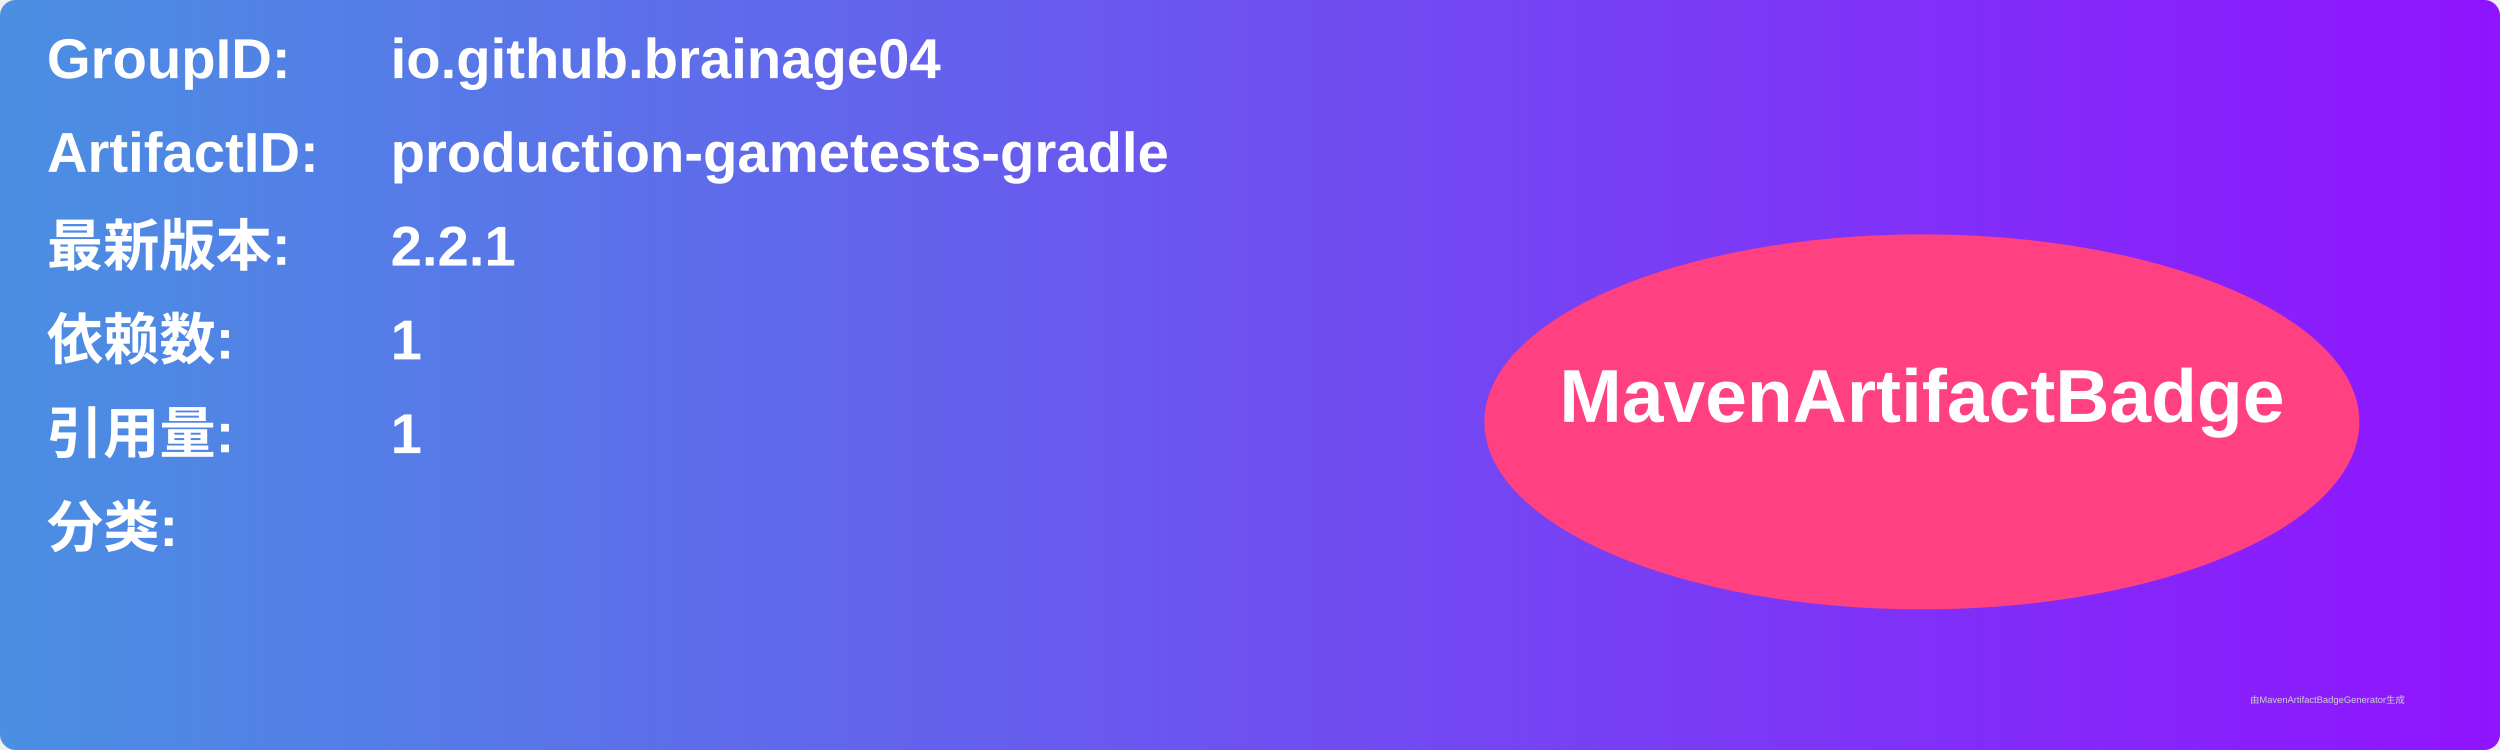
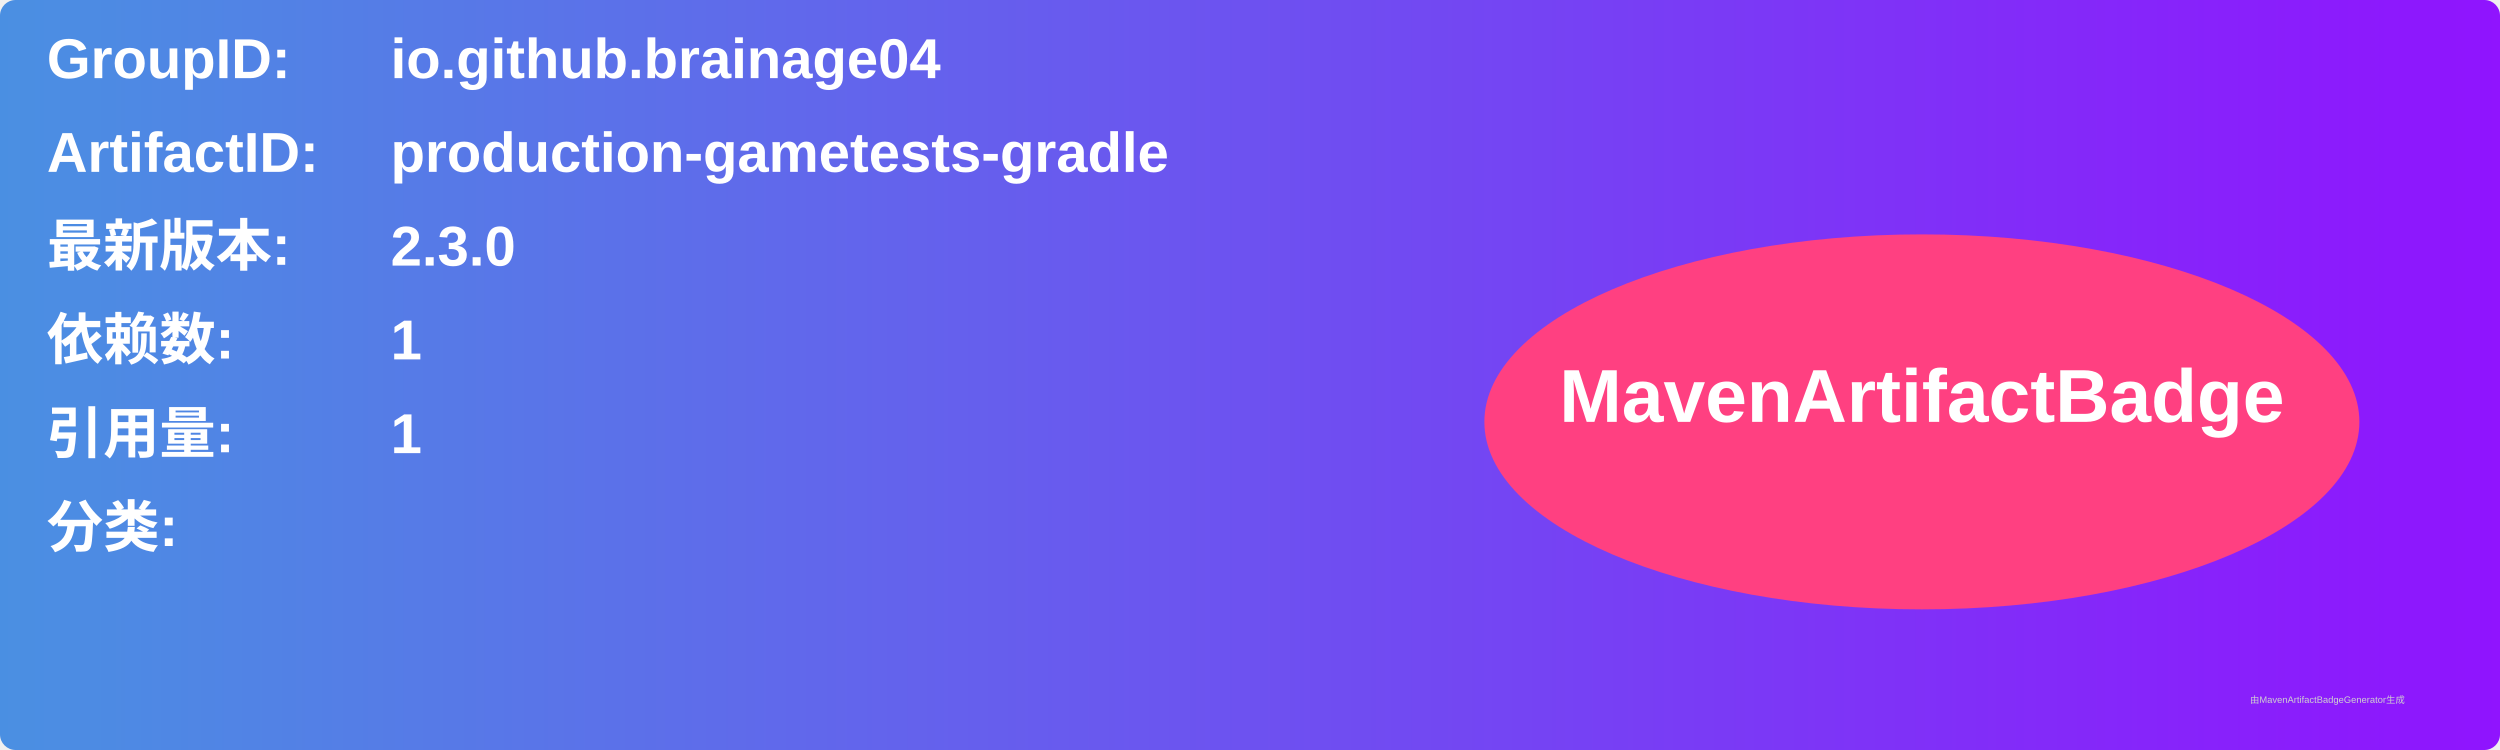
<svg xmlns="http://www.w3.org/2000/svg" width="800" height="240" viewBox="0 0 800 240">
  <linearGradient id="grad" x1="0%" y1="0%" x2="100%" y2="0%">
    <stop offset="0%" stop-color="#4a90e2" />
    <stop offset="100%" stop-color="#9013fe" />
  </linearGradient>
  <rect width="100%" height="100%" rx="5" ry="5" fill="url(#grad)" />
  <g transform="translate(15, 15)">
    <text x="0" y="10" font-family="Arial" font-size="18" fill="white" font-weight="bold" width="260">GroupID:</text>
    <text x="110" y="10" font-family="Arial" font-size="18" fill="white" font-weight="bold" width="460">io.github.brainage04</text>
    <text x="0" y="40" font-family="Arial" font-size="18" fill="white" font-weight="bold" width="260">ArtifactID:</text>
    <text x="110" y="40" font-family="Arial" font-size="18" fill="white" font-weight="bold" width="460">production-gametests-gradle</text>
    <text x="0" y="70" font-family="Arial" font-size="18" fill="white" font-weight="bold">最新版本:</text>
    <text x="110" y="70" font-family="Arial" font-size="18" fill="white" font-weight="bold">
-       <tspan font-weight="bold">2.2.1</tspan>
+       <tspan font-weight="bold">2.3.0</tspan>
    </text>
    <text x="0" y="100" font-family="Arial" font-size="18" fill="white" font-weight="bold">依赖数: </text>
    <text x="110" y="100" font-family="Arial" font-size="18" fill="white">
      <tspan font-weight="bold">1</tspan>
    </text>
    <text x="0" y="130" font-family="Arial" font-size="18" fill="white" font-weight="bold">引用量: </text>
    <text x="110" y="130" font-family="Arial" font-size="18" fill="white">
      <tspan font-weight="bold">1</tspan>
    </text>
    <text x="0" y="160" font-family="Arial" font-size="18" fill="white" font-weight="bold">分类:</text>
    <text x="10" y="190" font-family="Arial" font-size="10" fill="white">
      <tspan font-weight="bold" />
    </text>
    <ellipse cx="600" cy="120" rx="140" ry="60" fill="#ff4081" />
    <text x="600" y="120" text-anchor="middle" font-family="Arial" font-size="24" fill="white" font-weight="bold">MavenArtifactBadge</text>
  </g>
  <text x="720" y="225" font-family="Arial" font-size="3" fill="#d0d0d0">由MavenArtifactBadgeGenerator生成</text>
</svg>
